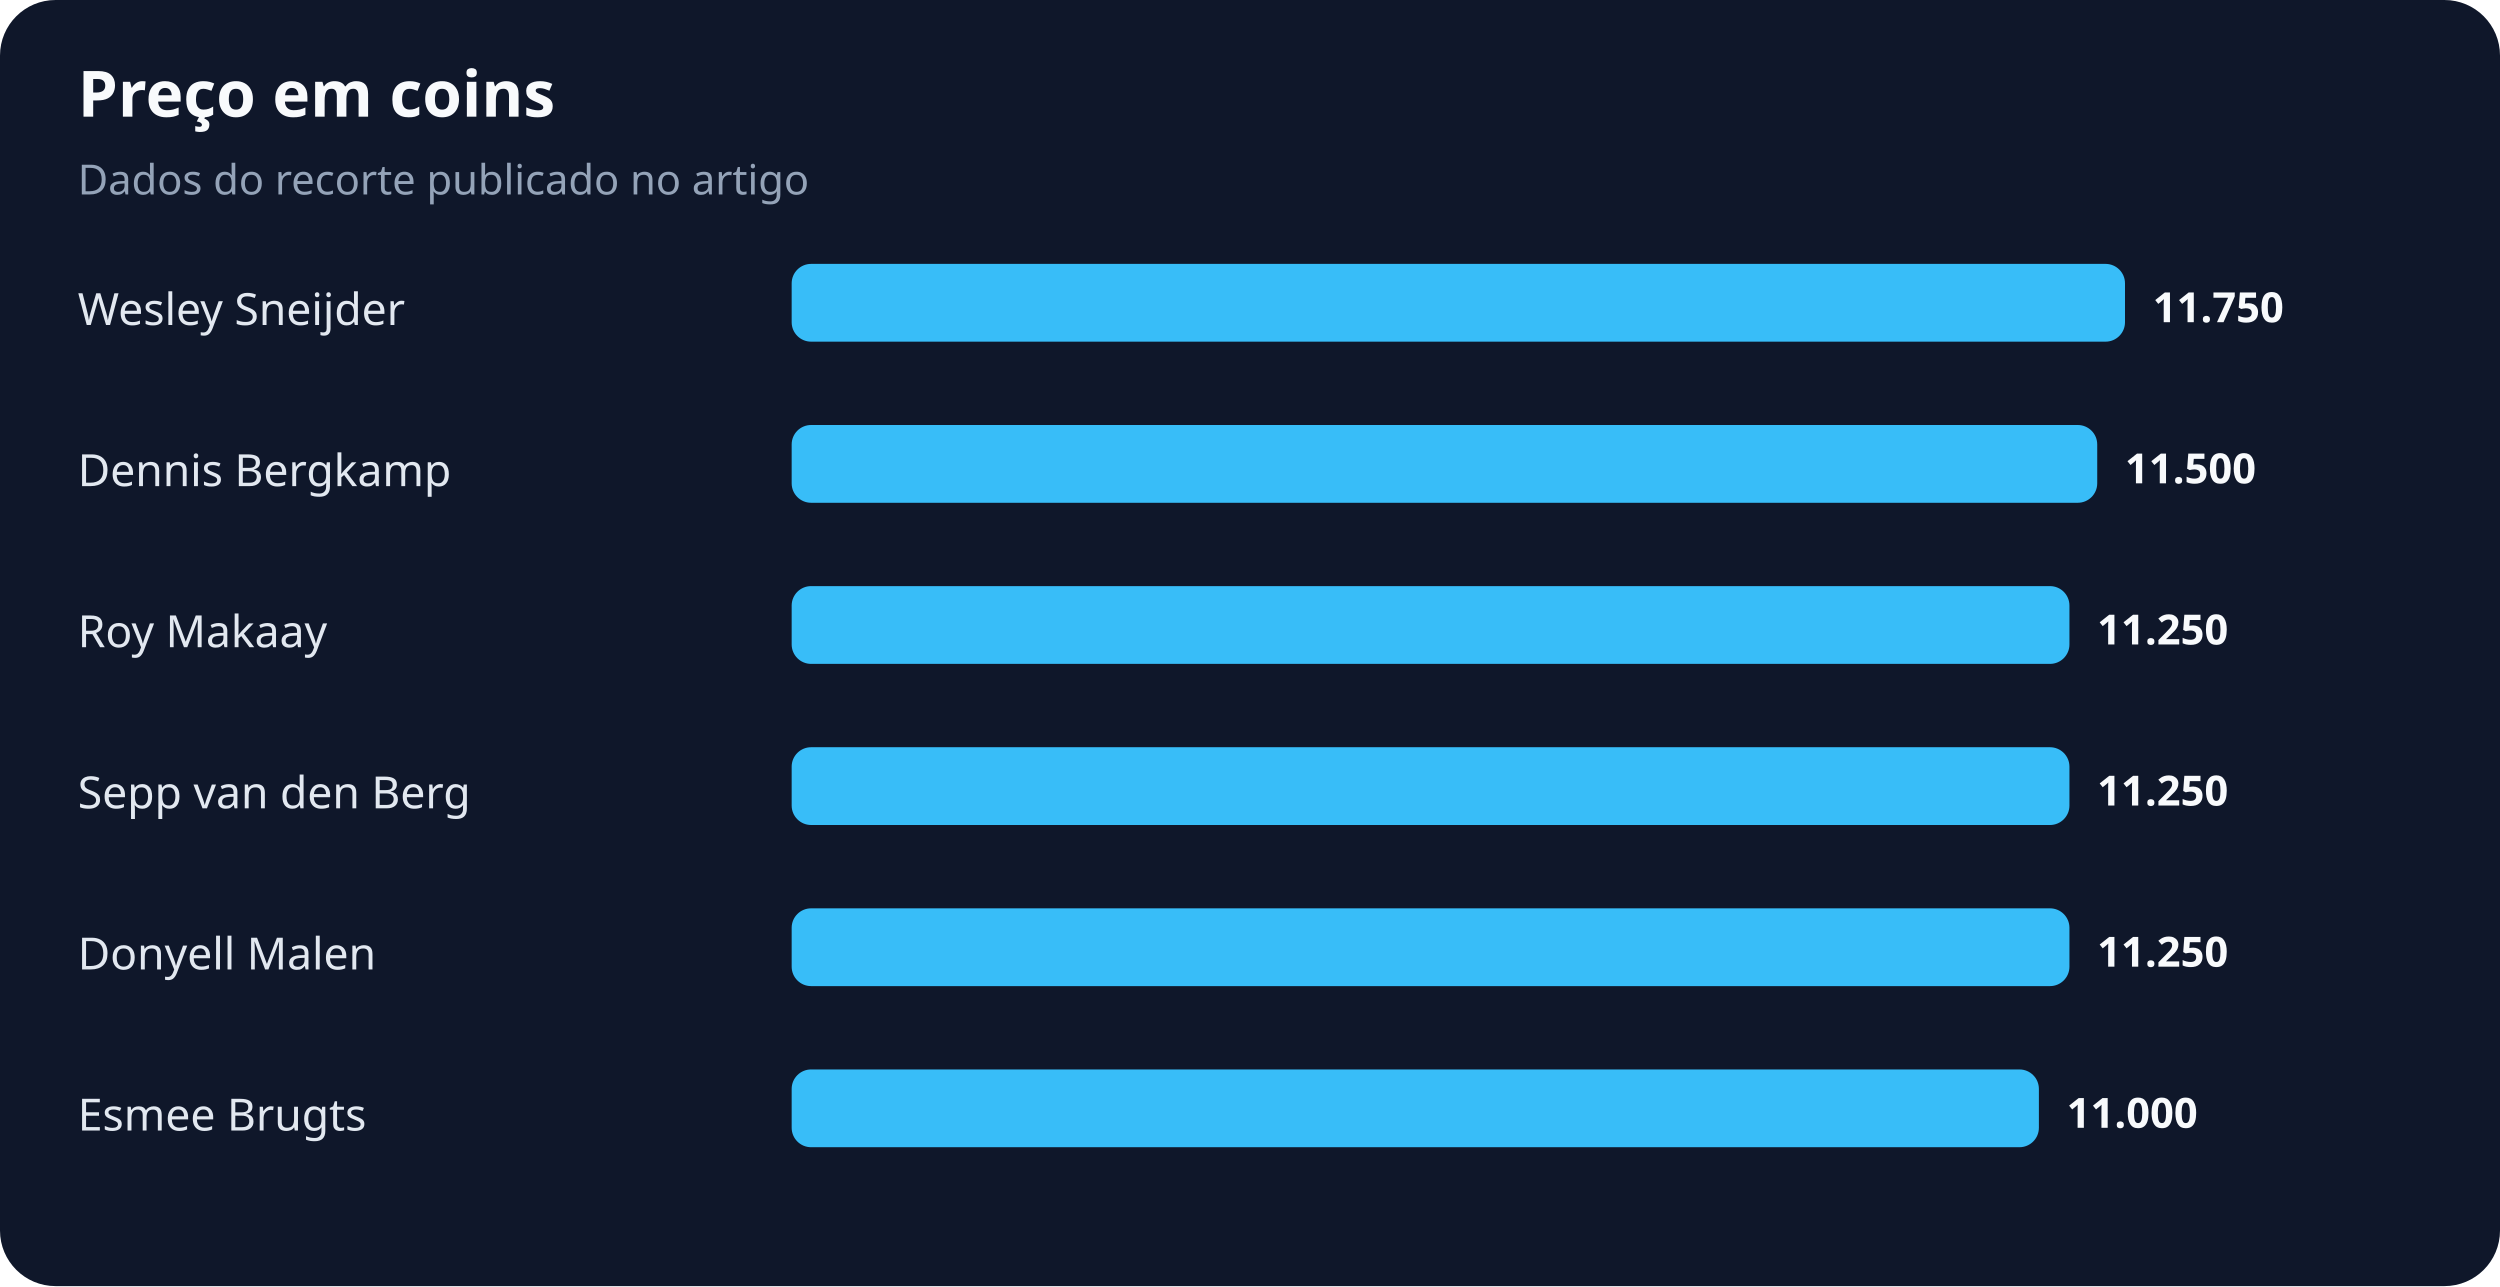
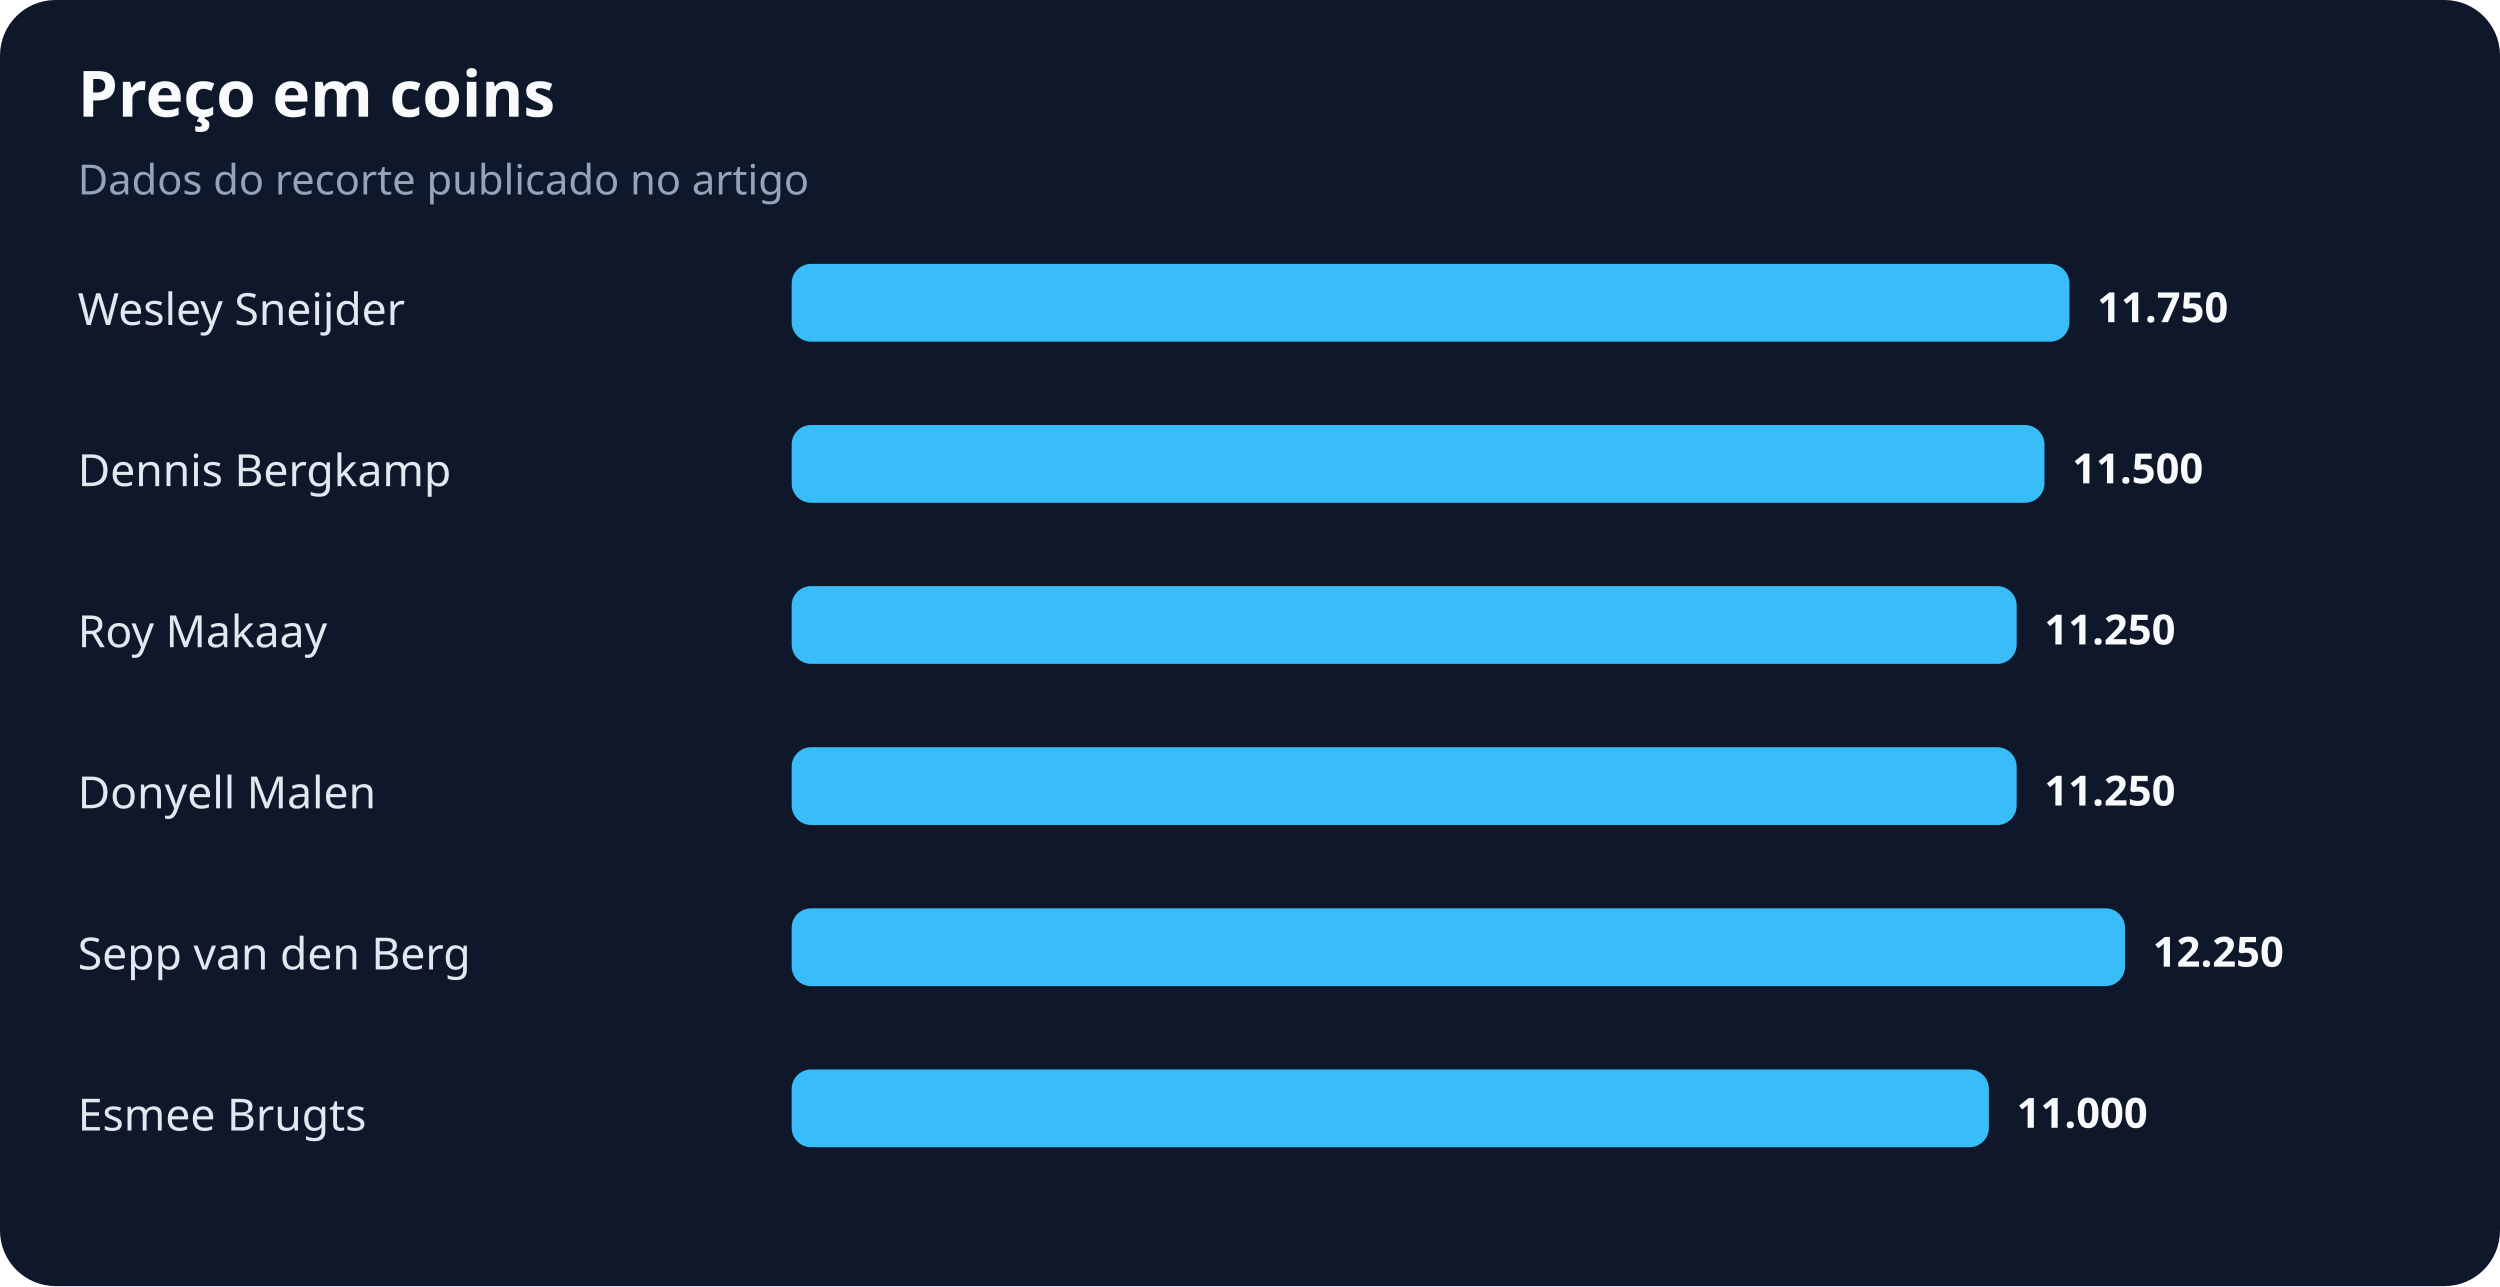
<svg xmlns="http://www.w3.org/2000/svg" width="900" height="463" viewBox="0 0 900 463" role="img" aria-labelledby="title desc">
  <rect width="100%" height="100%" rx="20" fill="#0f172a" />
  <text x="28" y="42" fill="#f8fafc" font-family="system-ui,sans-serif" font-size="23" font-weight="700">Preço em coins</text>
  <text x="28" y="70" fill="#94a3b8" font-family="system-ui,sans-serif" font-size="15">Dados do recorte publicado no artigo</text>
  <text x="28" y="117" fill="#e2e8f0" font-family="system-ui,sans-serif" font-size="16">Wesley Sneijder</text>
-   <rect x="285" y="95" width="480" height="28" rx="7" fill="#38bdf8" />
-   <text x="775" y="116" fill="#f8fafc" font-family="system-ui,sans-serif" font-size="15" font-weight="700">11.750</text>
+   <rect x="285" y="95" width="460" height="28" rx="7" fill="#38bdf8" />
+   <text x="755" y="116" fill="#f8fafc" font-family="system-ui,sans-serif" font-size="15" font-weight="700">11.750</text>
  <text x="28" y="175" fill="#e2e8f0" font-family="system-ui,sans-serif" font-size="16">Dennis Bergkamp</text>
-   <rect x="285" y="153" width="470" height="28" rx="7" fill="#38bdf8" />
-   <text x="765" y="174" fill="#f8fafc" font-family="system-ui,sans-serif" font-size="15" font-weight="700">11.500</text>
+   <rect x="285" y="153" width="451" height="28" rx="7" fill="#38bdf8" />
+   <text x="746" y="174" fill="#f8fafc" font-family="system-ui,sans-serif" font-size="15" font-weight="700">11.500</text>
  <text x="28" y="233" fill="#e2e8f0" font-family="system-ui,sans-serif" font-size="16">Roy Makaay</text>
-   <rect x="285" y="211" width="460" height="28" rx="7" fill="#38bdf8" />
-   <text x="755" y="232" fill="#f8fafc" font-family="system-ui,sans-serif" font-size="15" font-weight="700">11.250</text>
-   <text x="28" y="291" fill="#e2e8f0" font-family="system-ui,sans-serif" font-size="16">Sepp van den Berg</text>
-   <rect x="285" y="269" width="460" height="28" rx="7" fill="#38bdf8" />
-   <text x="755" y="290" fill="#f8fafc" font-family="system-ui,sans-serif" font-size="15" font-weight="700">11.250</text>
-   <text x="28" y="349" fill="#e2e8f0" font-family="system-ui,sans-serif" font-size="16">Donyell Malen</text>
-   <rect x="285" y="327" width="460" height="28" rx="7" fill="#38bdf8" />
-   <text x="755" y="348" fill="#f8fafc" font-family="system-ui,sans-serif" font-size="15" font-weight="700">11.250</text>
+   <rect x="285" y="211" width="441" height="28" rx="7" fill="#38bdf8" />
+   <text x="736" y="232" fill="#f8fafc" font-family="system-ui,sans-serif" font-size="15" font-weight="700">11.250</text>
+   <text x="28" y="291" fill="#e2e8f0" font-family="system-ui,sans-serif" font-size="16">Donyell Malen</text>
+   <rect x="285" y="269" width="441" height="28" rx="7" fill="#38bdf8" />
+   <text x="736" y="290" fill="#f8fafc" font-family="system-ui,sans-serif" font-size="15" font-weight="700">11.250</text>
+   <text x="28" y="349" fill="#e2e8f0" font-family="system-ui,sans-serif" font-size="16">Sepp van den Berg</text>
+   <rect x="285" y="327" width="480" height="28" rx="7" fill="#38bdf8" />
+   <text x="775" y="348" fill="#f8fafc" font-family="system-ui,sans-serif" font-size="15" font-weight="700">12.250</text>
  <text x="28" y="407" fill="#e2e8f0" font-family="system-ui,sans-serif" font-size="16">Esmee Brugts</text>
-   <rect x="285" y="385" width="449" height="28" rx="7" fill="#38bdf8" />
-   <text x="744" y="406" fill="#f8fafc" font-family="system-ui,sans-serif" font-size="15" font-weight="700">11.000</text>
+   <rect x="285" y="385" width="431" height="28" rx="7" fill="#38bdf8" />
+   <text x="726" y="406" fill="#f8fafc" font-family="system-ui,sans-serif" font-size="15" font-weight="700">11.000</text>
</svg>
